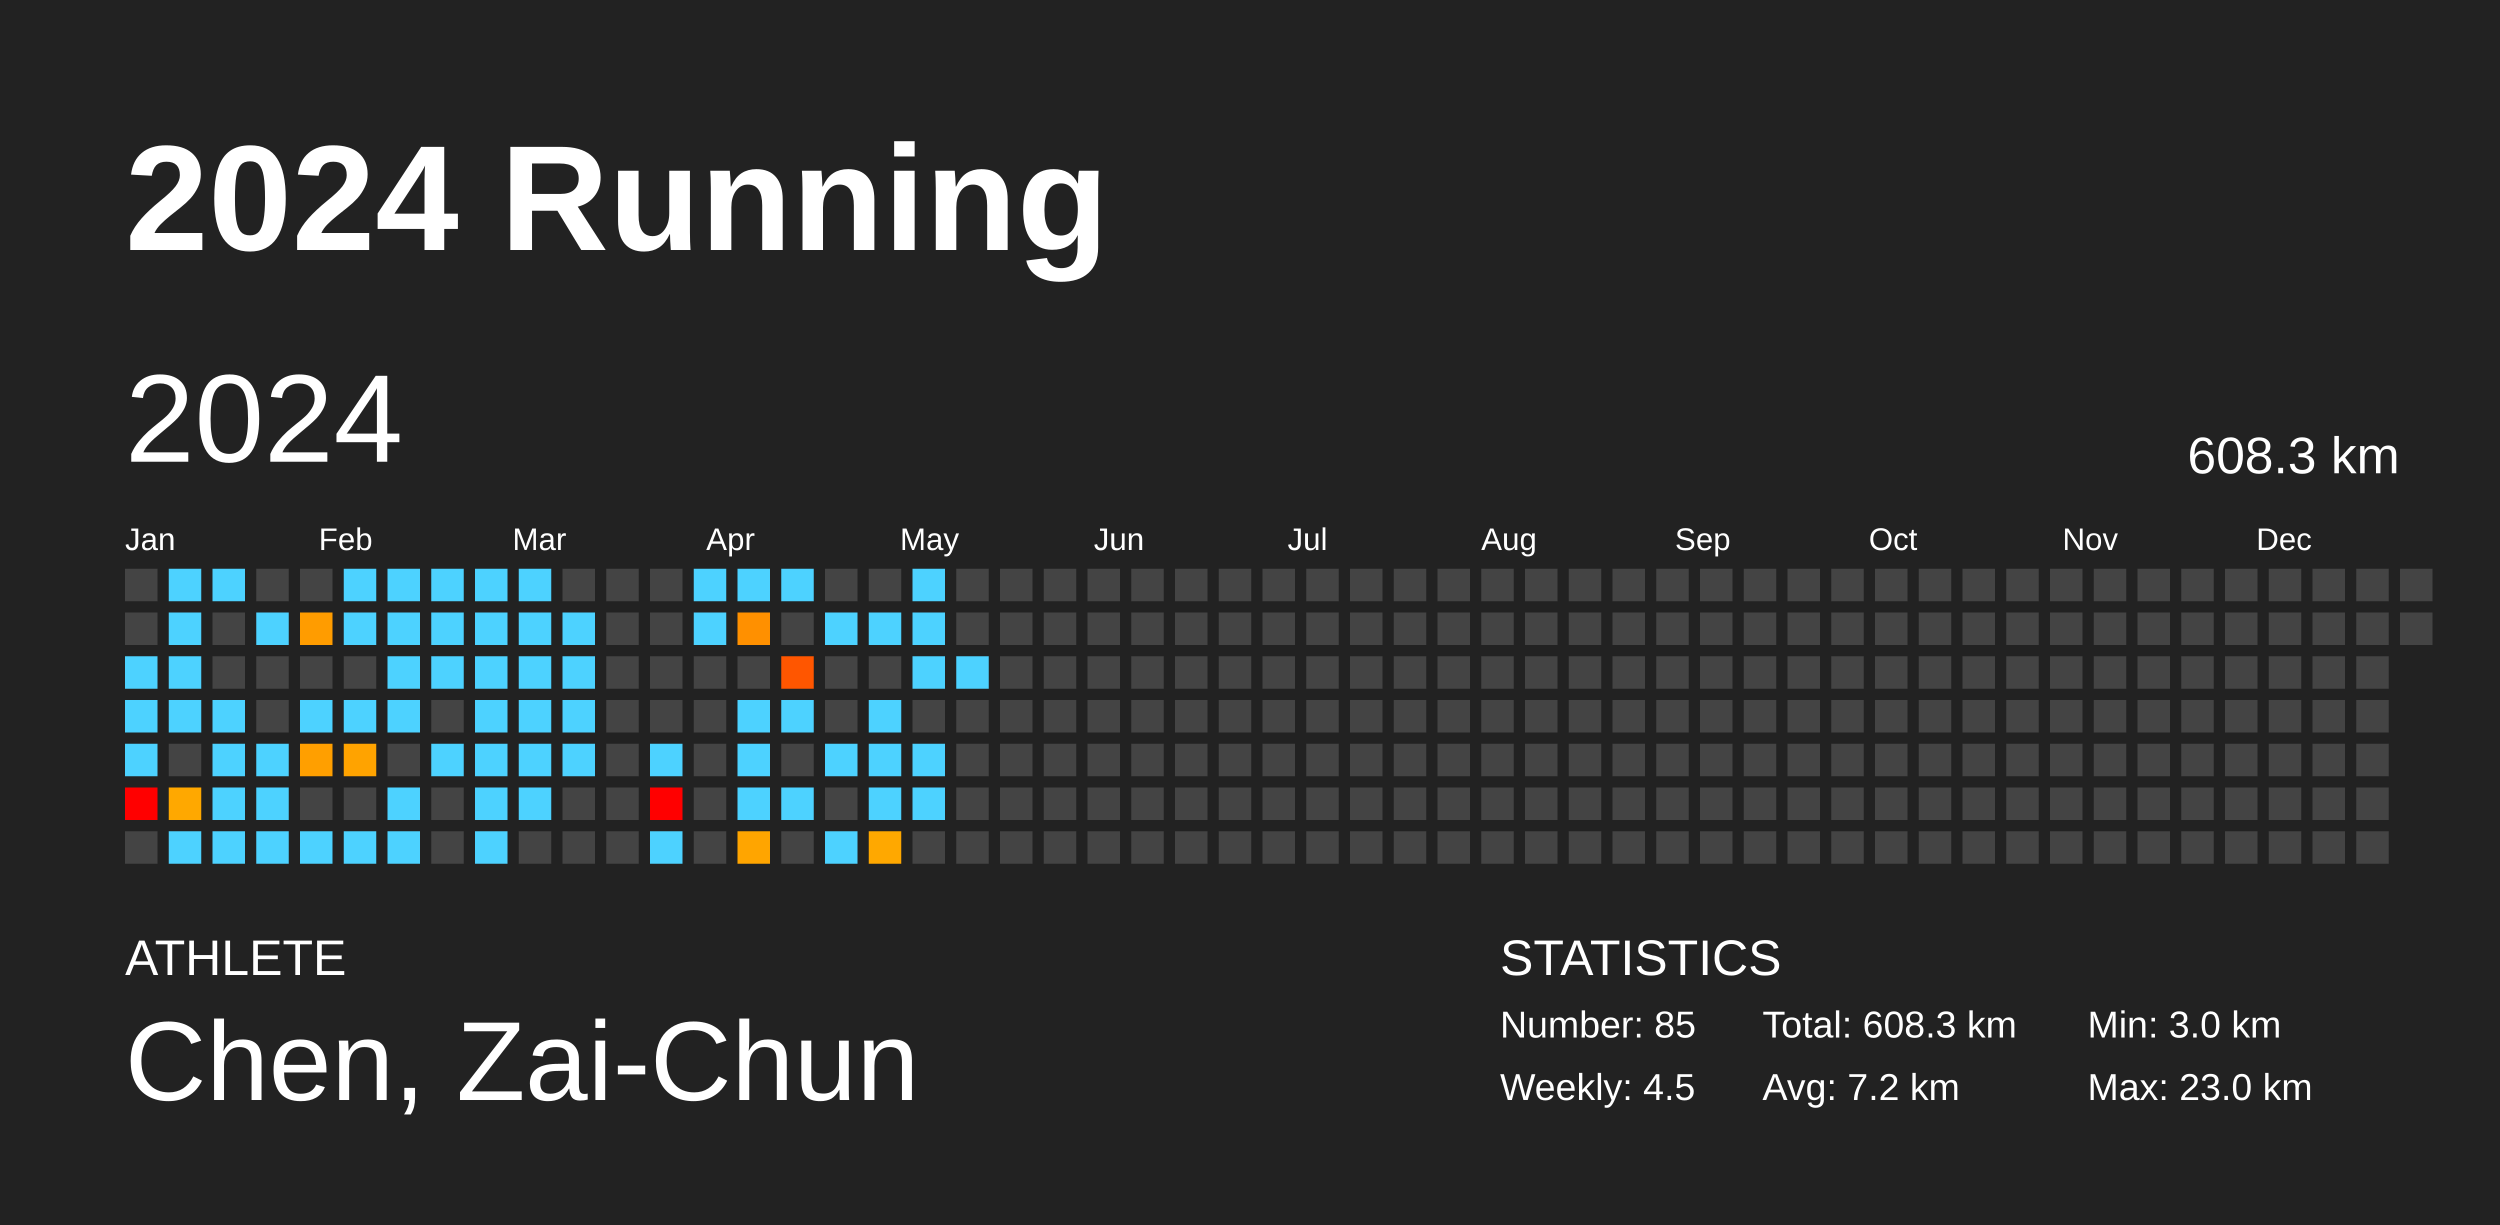
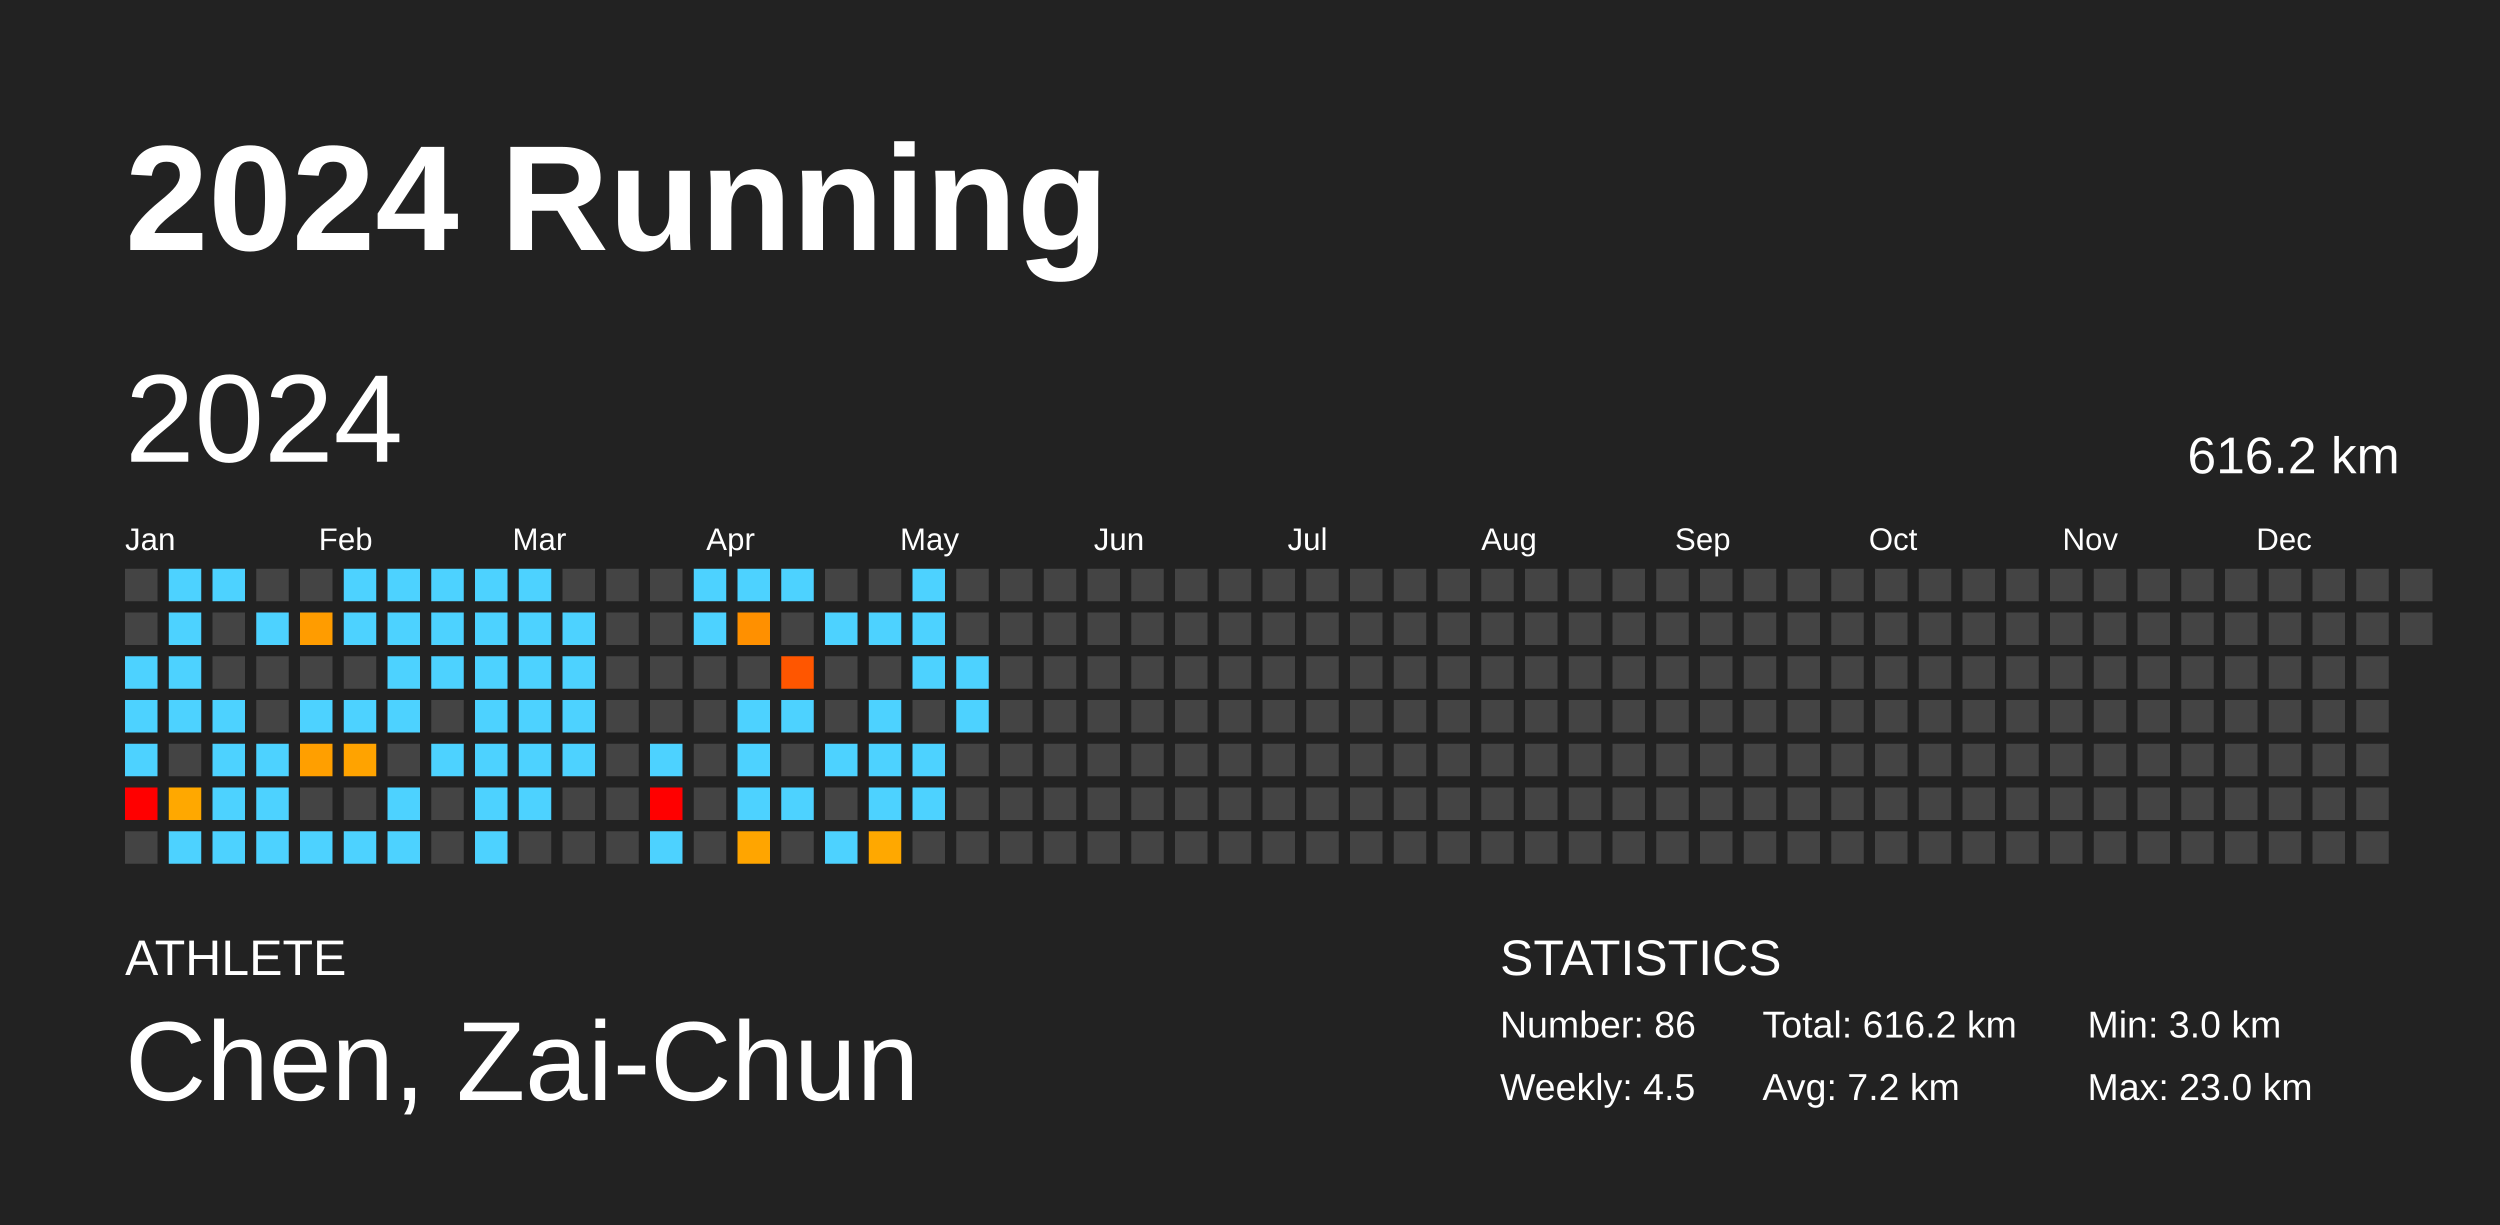
<svg xmlns="http://www.w3.org/2000/svg" baseProfile="full" height="98mm" version="1.1" viewBox="0,0,200,98" width="200mm">
  <defs />
  <rect fill="#222222" height="98" width="200" x="0" y="0" />
  <text fill="#FFFFFF" style="font-size:12px; font-family:Arial; font-weight:bold;" x="10" y="20">2024 Running</text>
  <text fill="#FFFFFF" style="font-size:4px; font-family:Arial" x="10" y="78">ATHLETE</text>
  <text fill="#FFFFFF" style="font-size:9px; font-family:Arial" x="10" y="88">Chen, Zai-Chun</text>
  <text fill="#FFFFFF" style="font-size:4px; font-family:Arial" x="120" y="78">STATISTICS</text>
-   <text fill="#FFFFFF" style="font-size:3px; font-family:Arial" x="120" y="83">Number: 85</text>
+   <text fill="#FFFFFF" style="font-size:3px; font-family:Arial" x="120" y="83">Number: 86</text>
  <text fill="#FFFFFF" style="font-size:3px; font-family:Arial" x="120" y="88">Weekly: 4.5</text>
-   <text fill="#FFFFFF" style="font-size:3px; font-family:Arial" x="141" y="83">Total: 608.3 km</text>
+   <text fill="#FFFFFF" style="font-size:3px; font-family:Arial" x="141" y="83">Total: 616.2 km</text>
  <text fill="#FFFFFF" style="font-size:3px; font-family:Arial" x="141" y="88">Avg: 7.2 km</text>
  <text fill="#FFFFFF" style="font-size:3px; font-family:Arial" x="167" y="83">Min: 3.0 km</text>
  <text fill="#FFFFFF" style="font-size:3px; font-family:Arial" x="167" y="88">Max: 23.0 km</text>
  <text dominant-baseline="hanging" fill="#FFFFFF" style="font-size:10.0px; font-family:Arial;" x="10" y="30">2024</text>
-   <text dominant-baseline="hanging" fill="#FFFFFF" style="font-size:4.125px; font-family:Arial;" x="175" y="35">608.3 km</text>
+   <text dominant-baseline="hanging" fill="#FFFFFF" style="font-size:4.125px; font-family:Arial;" x="175" y="35">616.2 km</text>
  <text fill="#FFFFFF" style="font-size:2.5px; font-family:Arial" x="10.0" y="44">Jan</text>
  <text fill="#FFFFFF" style="font-size:2.5px; font-family:Arial" x="25.5" y="44">Feb</text>
  <text fill="#FFFFFF" style="font-size:2.5px; font-family:Arial" x="41.0" y="44">Mar</text>
  <text fill="#FFFFFF" style="font-size:2.5px; font-family:Arial" x="56.5" y="44">Apr</text>
  <text fill="#FFFFFF" style="font-size:2.5px; font-family:Arial" x="72.0" y="44">May</text>
  <text fill="#FFFFFF" style="font-size:2.5px; font-family:Arial" x="87.5" y="44">Jun</text>
  <text fill="#FFFFFF" style="font-size:2.5px; font-family:Arial" x="103.0" y="44">Jul</text>
  <text fill="#FFFFFF" style="font-size:2.5px; font-family:Arial" x="118.5" y="44">Aug</text>
  <text fill="#FFFFFF" style="font-size:2.5px; font-family:Arial" x="134.0" y="44">Sep</text>
  <text fill="#FFFFFF" style="font-size:2.5px; font-family:Arial" x="149.5" y="44">Oct</text>
  <text fill="#FFFFFF" style="font-size:2.5px; font-family:Arial" x="165.0" y="44">Nov</text>
  <text fill="#FFFFFF" style="font-size:2.5px; font-family:Arial" x="180.5" y="44">Dec</text>
  <rect fill="#444444" height="2.6" width="2.6" x="10.0" y="45.5" />
  <rect fill="#444444" height="2.6" width="2.6" x="10.0" y="49.0" />
  <rect fill="#4dd2ff" height="2.6" width="2.6" x="10.0" y="52.5" />
  <rect fill="#4dd2ff" height="2.6" width="2.6" x="10.0" y="56.0" />
  <rect fill="#4dd2ff" height="2.6" width="2.6" x="10.0" y="59.5" />
  <rect fill="red" height="2.6" width="2.6" x="10.0" y="63.0" />
  <rect fill="#444444" height="2.6" width="2.6" x="10.0" y="66.5" />
  <rect fill="#4dd2ff" height="2.6" width="2.6" x="13.5" y="45.5" />
  <rect fill="#4dd2ff" height="2.6" width="2.6" x="13.5" y="49.0" />
  <rect fill="#4dd2ff" height="2.6" width="2.6" x="13.5" y="52.5" />
  <rect fill="#4dd2ff" height="2.6" width="2.6" x="13.5" y="56.0" />
  <rect fill="#444444" height="2.6" width="2.6" x="13.5" y="59.5" />
  <rect fill="#ffa800" height="2.6" width="2.6" x="13.5" y="63.0" />
  <rect fill="#4dd2ff" height="2.6" width="2.6" x="13.5" y="66.5" />
  <rect fill="#4dd2ff" height="2.6" width="2.6" x="17.0" y="45.5" />
  <rect fill="#444444" height="2.6" width="2.6" x="17.0" y="49.0" />
  <rect fill="#444444" height="2.6" width="2.6" x="17.0" y="52.5" />
  <rect fill="#4dd2ff" height="2.6" width="2.6" x="17.0" y="56.0" />
  <rect fill="#4dd2ff" height="2.6" width="2.6" x="17.0" y="59.5" />
  <rect fill="#4dd2ff" height="2.6" width="2.6" x="17.0" y="63.0" />
  <rect fill="#4dd2ff" height="2.6" width="2.6" x="17.0" y="66.5" />
  <rect fill="#444444" height="2.6" width="2.6" x="20.5" y="45.5" />
  <rect fill="#4dd2ff" height="2.6" width="2.6" x="20.5" y="49.0" />
  <rect fill="#444444" height="2.6" width="2.6" x="20.5" y="52.5" />
  <rect fill="#444444" height="2.6" width="2.6" x="20.5" y="56.0" />
  <rect fill="#4dd2ff" height="2.6" width="2.6" x="20.5" y="59.5" />
  <rect fill="#4dd2ff" height="2.6" width="2.6" x="20.5" y="63.0" />
  <rect fill="#4dd2ff" height="2.6" width="2.6" x="20.5" y="66.5" />
  <rect fill="#444444" height="2.6" width="2.6" x="24.0" y="45.5" />
  <rect fill="#ff9c00" height="2.6" width="2.6" x="24.0" y="49.0" />
  <rect fill="#444444" height="2.6" width="2.6" x="24.0" y="52.5" />
  <rect fill="#4dd2ff" height="2.6" width="2.6" x="24.0" y="56.0" />
  <rect fill="#ff9f00" height="2.6" width="2.6" x="24.0" y="59.5" />
  <rect fill="#444444" height="2.6" width="2.6" x="24.0" y="63.0" />
  <rect fill="#4dd2ff" height="2.6" width="2.6" x="24.0" y="66.5" />
  <rect fill="#4dd2ff" height="2.6" width="2.6" x="27.5" y="45.5" />
  <rect fill="#4dd2ff" height="2.6" width="2.6" x="27.5" y="49.0" />
  <rect fill="#444444" height="2.6" width="2.6" x="27.5" y="52.5" />
  <rect fill="#4dd2ff" height="2.6" width="2.6" x="27.5" y="56.0" />
  <rect fill="#ffa300" height="2.6" width="2.6" x="27.5" y="59.5" />
  <rect fill="#444444" height="2.6" width="2.6" x="27.5" y="63.0" />
  <rect fill="#4dd2ff" height="2.6" width="2.6" x="27.5" y="66.5" />
  <rect fill="#4dd2ff" height="2.6" width="2.6" x="31.0" y="45.5" />
  <rect fill="#4dd2ff" height="2.6" width="2.6" x="31.0" y="49.0" />
  <rect fill="#4dd2ff" height="2.6" width="2.6" x="31.0" y="52.5" />
  <rect fill="#4dd2ff" height="2.6" width="2.6" x="31.0" y="56.0" />
  <rect fill="#444444" height="2.6" width="2.6" x="31.0" y="59.5" />
  <rect fill="#4dd2ff" height="2.6" width="2.6" x="31.0" y="63.0" />
  <rect fill="#4dd2ff" height="2.6" width="2.6" x="31.0" y="66.5" />
  <rect fill="#4dd2ff" height="2.6" width="2.6" x="34.5" y="45.5" />
  <rect fill="#4dd2ff" height="2.6" width="2.6" x="34.5" y="49.0" />
  <rect fill="#4dd2ff" height="2.6" width="2.6" x="34.5" y="52.5" />
  <rect fill="#444444" height="2.6" width="2.6" x="34.5" y="56.0" />
  <rect fill="#4dd2ff" height="2.6" width="2.6" x="34.5" y="59.5" />
  <rect fill="#444444" height="2.6" width="2.6" x="34.5" y="63.0" />
  <rect fill="#444444" height="2.6" width="2.6" x="34.5" y="66.5" />
  <rect fill="#4dd2ff" height="2.6" width="2.6" x="38.0" y="45.5" />
  <rect fill="#4dd2ff" height="2.6" width="2.6" x="38.0" y="49.0" />
  <rect fill="#4dd2ff" height="2.6" width="2.6" x="38.0" y="52.5" />
  <rect fill="#4dd2ff" height="2.6" width="2.6" x="38.0" y="56.0" />
  <rect fill="#4dd2ff" height="2.6" width="2.6" x="38.0" y="59.5" />
  <rect fill="#4dd2ff" height="2.6" width="2.6" x="38.0" y="63.0" />
  <rect fill="#4dd2ff" height="2.6" width="2.6" x="38.0" y="66.5" />
  <rect fill="#4dd2ff" height="2.6" width="2.6" x="41.5" y="45.5" />
  <rect fill="#4dd2ff" height="2.6" width="2.6" x="41.5" y="49.0" />
  <rect fill="#4dd2ff" height="2.6" width="2.6" x="41.5" y="52.5" />
  <rect fill="#4dd2ff" height="2.6" width="2.6" x="41.5" y="56.0" />
  <rect fill="#4dd2ff" height="2.6" width="2.6" x="41.5" y="59.5" />
  <rect fill="#4dd2ff" height="2.6" width="2.6" x="41.5" y="63.0" />
  <rect fill="#444444" height="2.6" width="2.6" x="41.5" y="66.5" />
  <rect fill="#444444" height="2.6" width="2.6" x="45.0" y="45.5" />
  <rect fill="#4dd2ff" height="2.6" width="2.6" x="45.0" y="49.0" />
  <rect fill="#4dd2ff" height="2.6" width="2.6" x="45.0" y="52.5" />
  <rect fill="#4dd2ff" height="2.6" width="2.6" x="45.0" y="56.0" />
  <rect fill="#4dd2ff" height="2.6" width="2.6" x="45.0" y="59.5" />
  <rect fill="#444444" height="2.6" width="2.6" x="45.0" y="63.0" />
  <rect fill="#444444" height="2.6" width="2.6" x="45.0" y="66.5" />
  <rect fill="#444444" height="2.6" width="2.6" x="48.5" y="45.5" />
  <rect fill="#444444" height="2.6" width="2.6" x="48.5" y="49.0" />
  <rect fill="#444444" height="2.6" width="2.6" x="48.5" y="52.5" />
  <rect fill="#444444" height="2.6" width="2.6" x="48.5" y="56.0" />
  <rect fill="#444444" height="2.6" width="2.6" x="48.5" y="59.5" />
  <rect fill="#444444" height="2.6" width="2.6" x="48.5" y="63.0" />
  <rect fill="#444444" height="2.6" width="2.6" x="48.5" y="66.5" />
  <rect fill="#444444" height="2.6" width="2.6" x="52.0" y="45.5" />
  <rect fill="#444444" height="2.6" width="2.6" x="52.0" y="49.0" />
  <rect fill="#444444" height="2.6" width="2.6" x="52.0" y="52.5" />
  <rect fill="#444444" height="2.6" width="2.6" x="52.0" y="56.0" />
  <rect fill="#4dd2ff" height="2.6" width="2.6" x="52.0" y="59.5" />
  <rect fill="red" height="2.6" width="2.6" x="52.0" y="63.0" />
  <rect fill="#4dd2ff" height="2.6" width="2.6" x="52.0" y="66.5" />
  <rect fill="#4dd2ff" height="2.6" width="2.6" x="55.5" y="45.5" />
  <rect fill="#4dd2ff" height="2.6" width="2.6" x="55.5" y="49.0" />
  <rect fill="#444444" height="2.6" width="2.6" x="55.5" y="52.5" />
  <rect fill="#444444" height="2.6" width="2.6" x="55.5" y="56.0" />
  <rect fill="#444444" height="2.6" width="2.6" x="55.5" y="59.5" />
  <rect fill="#444444" height="2.6" width="2.6" x="55.5" y="63.0" />
  <rect fill="#444444" height="2.6" width="2.6" x="55.5" y="66.5" />
  <rect fill="#4dd2ff" height="2.6" width="2.6" x="59.0" y="45.5" />
  <rect fill="#ff9000" height="2.6" width="2.6" x="59.0" y="49.0" />
  <rect fill="#444444" height="2.6" width="2.6" x="59.0" y="52.5" />
  <rect fill="#4dd2ff" height="2.6" width="2.6" x="59.0" y="56.0" />
  <rect fill="#4dd2ff" height="2.6" width="2.6" x="59.0" y="59.5" />
  <rect fill="#4dd2ff" height="2.6" width="2.6" x="59.0" y="63.0" />
  <rect fill="#ffa500" height="2.6" width="2.6" x="59.0" y="66.5" />
  <rect fill="#4dd2ff" height="2.6" width="2.6" x="62.5" y="45.5" />
  <rect fill="#444444" height="2.6" width="2.6" x="62.5" y="49.0" />
  <rect fill="#ff5600" height="2.6" width="2.6" x="62.5" y="52.5" />
  <rect fill="#4dd2ff" height="2.6" width="2.6" x="62.5" y="56.0" />
  <rect fill="#444444" height="2.6" width="2.6" x="62.5" y="59.5" />
  <rect fill="#4dd2ff" height="2.6" width="2.6" x="62.5" y="63.0" />
  <rect fill="#444444" height="2.6" width="2.6" x="62.5" y="66.5" />
  <rect fill="#444444" height="2.6" width="2.6" x="66.0" y="45.5" />
  <rect fill="#4dd2ff" height="2.6" width="2.6" x="66.0" y="49.0" />
  <rect fill="#444444" height="2.6" width="2.6" x="66.0" y="52.5" />
  <rect fill="#444444" height="2.6" width="2.6" x="66.0" y="56.0" />
  <rect fill="#4dd2ff" height="2.6" width="2.6" x="66.0" y="59.5" />
  <rect fill="#444444" height="2.6" width="2.6" x="66.0" y="63.0" />
  <rect fill="#4dd2ff" height="2.6" width="2.6" x="66.0" y="66.5" />
  <rect fill="#444444" height="2.6" width="2.6" x="69.5" y="45.5" />
  <rect fill="#4dd2ff" height="2.6" width="2.6" x="69.5" y="49.0" />
  <rect fill="#444444" height="2.6" width="2.6" x="69.5" y="52.5" />
  <rect fill="#4dd2ff" height="2.6" width="2.6" x="69.5" y="56.0" />
  <rect fill="#4dd2ff" height="2.6" width="2.6" x="69.5" y="59.5" />
  <rect fill="#4dd2ff" height="2.6" width="2.6" x="69.5" y="63.0" />
  <rect fill="#ffa800" height="2.6" width="2.6" x="69.5" y="66.5" />
  <rect fill="#4dd2ff" height="2.6" width="2.6" x="73.0" y="45.5" />
  <rect fill="#4dd2ff" height="2.6" width="2.6" x="73.0" y="49.0" />
  <rect fill="#4dd2ff" height="2.6" width="2.6" x="73.0" y="52.5" />
  <rect fill="#444444" height="2.6" width="2.6" x="73.0" y="56.0" />
  <rect fill="#4dd2ff" height="2.6" width="2.6" x="73.0" y="59.5" />
  <rect fill="#4dd2ff" height="2.6" width="2.6" x="73.0" y="63.0" />
  <rect fill="#444444" height="2.6" width="2.6" x="73.0" y="66.5" />
  <rect fill="#444444" height="2.6" width="2.6" x="76.5" y="45.5" />
  <rect fill="#444444" height="2.6" width="2.6" x="76.5" y="49.0" />
  <rect fill="#4dd2ff" height="2.6" width="2.6" x="76.5" y="52.5" />
-   <rect fill="#444444" height="2.6" width="2.6" x="76.5" y="56.0" />
+   <rect fill="#4dd2ff" height="2.6" width="2.6" x="76.5" y="56.0" />
  <rect fill="#444444" height="2.6" width="2.6" x="76.5" y="59.5" />
  <rect fill="#444444" height="2.6" width="2.6" x="76.5" y="63.0" />
  <rect fill="#444444" height="2.6" width="2.6" x="76.5" y="66.5" />
  <rect fill="#444444" height="2.6" width="2.6" x="80.0" y="45.5" />
  <rect fill="#444444" height="2.6" width="2.6" x="80.0" y="49.0" />
  <rect fill="#444444" height="2.6" width="2.6" x="80.0" y="52.5" />
  <rect fill="#444444" height="2.6" width="2.6" x="80.0" y="56.0" />
  <rect fill="#444444" height="2.6" width="2.6" x="80.0" y="59.5" />
  <rect fill="#444444" height="2.6" width="2.6" x="80.0" y="63.0" />
  <rect fill="#444444" height="2.6" width="2.6" x="80.0" y="66.5" />
  <rect fill="#444444" height="2.6" width="2.6" x="83.5" y="45.5" />
  <rect fill="#444444" height="2.6" width="2.6" x="83.5" y="49.0" />
  <rect fill="#444444" height="2.6" width="2.6" x="83.5" y="52.5" />
  <rect fill="#444444" height="2.6" width="2.6" x="83.5" y="56.0" />
  <rect fill="#444444" height="2.6" width="2.6" x="83.5" y="59.5" />
  <rect fill="#444444" height="2.6" width="2.6" x="83.5" y="63.0" />
  <rect fill="#444444" height="2.6" width="2.6" x="83.5" y="66.5" />
  <rect fill="#444444" height="2.6" width="2.6" x="87.0" y="45.5" />
  <rect fill="#444444" height="2.6" width="2.6" x="87.0" y="49.0" />
  <rect fill="#444444" height="2.6" width="2.6" x="87.0" y="52.5" />
  <rect fill="#444444" height="2.6" width="2.6" x="87.0" y="56.0" />
  <rect fill="#444444" height="2.6" width="2.6" x="87.0" y="59.5" />
  <rect fill="#444444" height="2.6" width="2.6" x="87.0" y="63.0" />
  <rect fill="#444444" height="2.6" width="2.6" x="87.0" y="66.5" />
  <rect fill="#444444" height="2.6" width="2.6" x="90.5" y="45.5" />
  <rect fill="#444444" height="2.6" width="2.6" x="90.5" y="49.0" />
  <rect fill="#444444" height="2.6" width="2.6" x="90.5" y="52.5" />
  <rect fill="#444444" height="2.6" width="2.6" x="90.5" y="56.0" />
  <rect fill="#444444" height="2.6" width="2.6" x="90.5" y="59.5" />
  <rect fill="#444444" height="2.6" width="2.6" x="90.5" y="63.0" />
  <rect fill="#444444" height="2.6" width="2.6" x="90.5" y="66.5" />
  <rect fill="#444444" height="2.6" width="2.6" x="94.0" y="45.5" />
  <rect fill="#444444" height="2.6" width="2.6" x="94.0" y="49.0" />
  <rect fill="#444444" height="2.6" width="2.6" x="94.0" y="52.5" />
  <rect fill="#444444" height="2.6" width="2.6" x="94.0" y="56.0" />
  <rect fill="#444444" height="2.6" width="2.6" x="94.0" y="59.5" />
  <rect fill="#444444" height="2.6" width="2.6" x="94.0" y="63.0" />
  <rect fill="#444444" height="2.6" width="2.6" x="94.0" y="66.5" />
  <rect fill="#444444" height="2.6" width="2.6" x="97.5" y="45.5" />
  <rect fill="#444444" height="2.6" width="2.6" x="97.5" y="49.0" />
  <rect fill="#444444" height="2.6" width="2.6" x="97.5" y="52.5" />
  <rect fill="#444444" height="2.6" width="2.6" x="97.5" y="56.0" />
  <rect fill="#444444" height="2.6" width="2.6" x="97.5" y="59.5" />
  <rect fill="#444444" height="2.6" width="2.6" x="97.5" y="63.0" />
  <rect fill="#444444" height="2.6" width="2.6" x="97.5" y="66.5" />
  <rect fill="#444444" height="2.6" width="2.6" x="101.0" y="45.5" />
  <rect fill="#444444" height="2.6" width="2.6" x="101.0" y="49.0" />
  <rect fill="#444444" height="2.6" width="2.6" x="101.0" y="52.5" />
  <rect fill="#444444" height="2.6" width="2.6" x="101.0" y="56.0" />
  <rect fill="#444444" height="2.6" width="2.6" x="101.0" y="59.5" />
  <rect fill="#444444" height="2.6" width="2.6" x="101.0" y="63.0" />
  <rect fill="#444444" height="2.6" width="2.6" x="101.0" y="66.5" />
  <rect fill="#444444" height="2.6" width="2.6" x="104.5" y="45.5" />
  <rect fill="#444444" height="2.6" width="2.6" x="104.5" y="49.0" />
  <rect fill="#444444" height="2.6" width="2.6" x="104.5" y="52.5" />
  <rect fill="#444444" height="2.6" width="2.6" x="104.5" y="56.0" />
  <rect fill="#444444" height="2.6" width="2.6" x="104.5" y="59.5" />
  <rect fill="#444444" height="2.6" width="2.6" x="104.5" y="63.0" />
  <rect fill="#444444" height="2.6" width="2.6" x="104.5" y="66.5" />
  <rect fill="#444444" height="2.6" width="2.6" x="108.0" y="45.5" />
  <rect fill="#444444" height="2.6" width="2.6" x="108.0" y="49.0" />
  <rect fill="#444444" height="2.6" width="2.6" x="108.0" y="52.5" />
  <rect fill="#444444" height="2.6" width="2.6" x="108.0" y="56.0" />
  <rect fill="#444444" height="2.6" width="2.6" x="108.0" y="59.5" />
  <rect fill="#444444" height="2.6" width="2.6" x="108.0" y="63.0" />
  <rect fill="#444444" height="2.6" width="2.6" x="108.0" y="66.5" />
  <rect fill="#444444" height="2.6" width="2.6" x="111.5" y="45.5" />
  <rect fill="#444444" height="2.6" width="2.6" x="111.5" y="49.0" />
  <rect fill="#444444" height="2.6" width="2.6" x="111.5" y="52.5" />
  <rect fill="#444444" height="2.6" width="2.6" x="111.5" y="56.0" />
  <rect fill="#444444" height="2.6" width="2.6" x="111.5" y="59.5" />
  <rect fill="#444444" height="2.6" width="2.6" x="111.5" y="63.0" />
  <rect fill="#444444" height="2.6" width="2.6" x="111.5" y="66.5" />
  <rect fill="#444444" height="2.6" width="2.6" x="115.0" y="45.5" />
  <rect fill="#444444" height="2.6" width="2.6" x="115.0" y="49.0" />
  <rect fill="#444444" height="2.6" width="2.6" x="115.0" y="52.5" />
  <rect fill="#444444" height="2.6" width="2.6" x="115.0" y="56.0" />
  <rect fill="#444444" height="2.6" width="2.6" x="115.0" y="59.5" />
  <rect fill="#444444" height="2.6" width="2.6" x="115.0" y="63.0" />
  <rect fill="#444444" height="2.6" width="2.6" x="115.0" y="66.5" />
  <rect fill="#444444" height="2.6" width="2.6" x="118.5" y="45.5" />
  <rect fill="#444444" height="2.6" width="2.6" x="118.5" y="49.0" />
  <rect fill="#444444" height="2.6" width="2.6" x="118.5" y="52.5" />
  <rect fill="#444444" height="2.6" width="2.6" x="118.5" y="56.0" />
  <rect fill="#444444" height="2.6" width="2.6" x="118.5" y="59.5" />
  <rect fill="#444444" height="2.6" width="2.6" x="118.5" y="63.0" />
  <rect fill="#444444" height="2.6" width="2.6" x="118.5" y="66.5" />
  <rect fill="#444444" height="2.6" width="2.6" x="122.0" y="45.5" />
  <rect fill="#444444" height="2.6" width="2.6" x="122.0" y="49.0" />
  <rect fill="#444444" height="2.6" width="2.6" x="122.0" y="52.5" />
  <rect fill="#444444" height="2.6" width="2.6" x="122.0" y="56.0" />
  <rect fill="#444444" height="2.6" width="2.6" x="122.0" y="59.5" />
  <rect fill="#444444" height="2.6" width="2.6" x="122.0" y="63.0" />
  <rect fill="#444444" height="2.6" width="2.6" x="122.0" y="66.5" />
  <rect fill="#444444" height="2.6" width="2.6" x="125.5" y="45.5" />
  <rect fill="#444444" height="2.6" width="2.6" x="125.5" y="49.0" />
  <rect fill="#444444" height="2.6" width="2.6" x="125.5" y="52.5" />
  <rect fill="#444444" height="2.6" width="2.6" x="125.5" y="56.0" />
  <rect fill="#444444" height="2.6" width="2.6" x="125.5" y="59.5" />
  <rect fill="#444444" height="2.6" width="2.6" x="125.5" y="63.0" />
  <rect fill="#444444" height="2.6" width="2.6" x="125.5" y="66.5" />
  <rect fill="#444444" height="2.6" width="2.6" x="129.0" y="45.5" />
  <rect fill="#444444" height="2.6" width="2.6" x="129.0" y="49.0" />
  <rect fill="#444444" height="2.6" width="2.6" x="129.0" y="52.5" />
  <rect fill="#444444" height="2.6" width="2.6" x="129.0" y="56.0" />
  <rect fill="#444444" height="2.6" width="2.6" x="129.0" y="59.5" />
  <rect fill="#444444" height="2.6" width="2.6" x="129.0" y="63.0" />
  <rect fill="#444444" height="2.6" width="2.6" x="129.0" y="66.5" />
  <rect fill="#444444" height="2.6" width="2.6" x="132.5" y="45.5" />
  <rect fill="#444444" height="2.6" width="2.6" x="132.5" y="49.0" />
  <rect fill="#444444" height="2.6" width="2.6" x="132.5" y="52.5" />
  <rect fill="#444444" height="2.6" width="2.6" x="132.5" y="56.0" />
  <rect fill="#444444" height="2.6" width="2.6" x="132.5" y="59.5" />
  <rect fill="#444444" height="2.6" width="2.6" x="132.5" y="63.0" />
  <rect fill="#444444" height="2.6" width="2.6" x="132.5" y="66.5" />
  <rect fill="#444444" height="2.6" width="2.6" x="136.0" y="45.5" />
  <rect fill="#444444" height="2.6" width="2.6" x="136.0" y="49.0" />
  <rect fill="#444444" height="2.6" width="2.6" x="136.0" y="52.5" />
  <rect fill="#444444" height="2.6" width="2.6" x="136.0" y="56.0" />
  <rect fill="#444444" height="2.6" width="2.6" x="136.0" y="59.5" />
  <rect fill="#444444" height="2.6" width="2.6" x="136.0" y="63.0" />
  <rect fill="#444444" height="2.6" width="2.6" x="136.0" y="66.5" />
  <rect fill="#444444" height="2.6" width="2.6" x="139.5" y="45.5" />
  <rect fill="#444444" height="2.6" width="2.6" x="139.5" y="49.0" />
  <rect fill="#444444" height="2.6" width="2.6" x="139.5" y="52.5" />
  <rect fill="#444444" height="2.6" width="2.6" x="139.5" y="56.0" />
  <rect fill="#444444" height="2.6" width="2.6" x="139.5" y="59.5" />
  <rect fill="#444444" height="2.6" width="2.6" x="139.5" y="63.0" />
  <rect fill="#444444" height="2.6" width="2.6" x="139.5" y="66.5" />
  <rect fill="#444444" height="2.6" width="2.6" x="143.0" y="45.5" />
  <rect fill="#444444" height="2.6" width="2.6" x="143.0" y="49.0" />
  <rect fill="#444444" height="2.6" width="2.6" x="143.0" y="52.5" />
  <rect fill="#444444" height="2.6" width="2.6" x="143.0" y="56.0" />
  <rect fill="#444444" height="2.6" width="2.6" x="143.0" y="59.5" />
  <rect fill="#444444" height="2.6" width="2.6" x="143.0" y="63.0" />
  <rect fill="#444444" height="2.6" width="2.6" x="143.0" y="66.5" />
  <rect fill="#444444" height="2.6" width="2.6" x="146.5" y="45.5" />
  <rect fill="#444444" height="2.6" width="2.6" x="146.5" y="49.0" />
  <rect fill="#444444" height="2.6" width="2.6" x="146.5" y="52.5" />
  <rect fill="#444444" height="2.6" width="2.6" x="146.5" y="56.0" />
  <rect fill="#444444" height="2.6" width="2.6" x="146.5" y="59.5" />
  <rect fill="#444444" height="2.6" width="2.6" x="146.5" y="63.0" />
  <rect fill="#444444" height="2.6" width="2.6" x="146.5" y="66.5" />
  <rect fill="#444444" height="2.6" width="2.6" x="150.0" y="45.5" />
  <rect fill="#444444" height="2.6" width="2.6" x="150.0" y="49.0" />
  <rect fill="#444444" height="2.6" width="2.6" x="150.0" y="52.5" />
  <rect fill="#444444" height="2.6" width="2.6" x="150.0" y="56.0" />
  <rect fill="#444444" height="2.6" width="2.6" x="150.0" y="59.5" />
  <rect fill="#444444" height="2.6" width="2.6" x="150.0" y="63.0" />
  <rect fill="#444444" height="2.6" width="2.6" x="150.0" y="66.5" />
  <rect fill="#444444" height="2.6" width="2.6" x="153.5" y="45.5" />
  <rect fill="#444444" height="2.6" width="2.6" x="153.5" y="49.0" />
  <rect fill="#444444" height="2.6" width="2.6" x="153.5" y="52.5" />
  <rect fill="#444444" height="2.6" width="2.6" x="153.5" y="56.0" />
  <rect fill="#444444" height="2.6" width="2.6" x="153.5" y="59.5" />
  <rect fill="#444444" height="2.6" width="2.6" x="153.5" y="63.0" />
  <rect fill="#444444" height="2.6" width="2.6" x="153.5" y="66.5" />
  <rect fill="#444444" height="2.6" width="2.6" x="157.0" y="45.5" />
  <rect fill="#444444" height="2.6" width="2.6" x="157.0" y="49.0" />
  <rect fill="#444444" height="2.6" width="2.6" x="157.0" y="52.5" />
  <rect fill="#444444" height="2.6" width="2.6" x="157.0" y="56.0" />
  <rect fill="#444444" height="2.6" width="2.6" x="157.0" y="59.5" />
  <rect fill="#444444" height="2.6" width="2.6" x="157.0" y="63.0" />
  <rect fill="#444444" height="2.6" width="2.6" x="157.0" y="66.5" />
  <rect fill="#444444" height="2.6" width="2.6" x="160.5" y="45.5" />
  <rect fill="#444444" height="2.6" width="2.6" x="160.5" y="49.0" />
  <rect fill="#444444" height="2.6" width="2.6" x="160.5" y="52.5" />
  <rect fill="#444444" height="2.6" width="2.6" x="160.5" y="56.0" />
  <rect fill="#444444" height="2.6" width="2.6" x="160.5" y="59.5" />
  <rect fill="#444444" height="2.6" width="2.6" x="160.5" y="63.0" />
  <rect fill="#444444" height="2.6" width="2.6" x="160.5" y="66.5" />
  <rect fill="#444444" height="2.6" width="2.6" x="164.0" y="45.5" />
  <rect fill="#444444" height="2.6" width="2.6" x="164.0" y="49.0" />
  <rect fill="#444444" height="2.6" width="2.6" x="164.0" y="52.5" />
  <rect fill="#444444" height="2.6" width="2.6" x="164.0" y="56.0" />
  <rect fill="#444444" height="2.6" width="2.6" x="164.0" y="59.5" />
  <rect fill="#444444" height="2.6" width="2.6" x="164.0" y="63.0" />
  <rect fill="#444444" height="2.6" width="2.6" x="164.0" y="66.5" />
  <rect fill="#444444" height="2.6" width="2.6" x="167.5" y="45.5" />
  <rect fill="#444444" height="2.6" width="2.6" x="167.5" y="49.0" />
  <rect fill="#444444" height="2.6" width="2.6" x="167.5" y="52.5" />
  <rect fill="#444444" height="2.6" width="2.6" x="167.5" y="56.0" />
  <rect fill="#444444" height="2.6" width="2.6" x="167.5" y="59.5" />
  <rect fill="#444444" height="2.6" width="2.6" x="167.5" y="63.0" />
  <rect fill="#444444" height="2.6" width="2.6" x="167.5" y="66.5" />
  <rect fill="#444444" height="2.6" width="2.6" x="171.0" y="45.5" />
  <rect fill="#444444" height="2.6" width="2.6" x="171.0" y="49.0" />
  <rect fill="#444444" height="2.6" width="2.6" x="171.0" y="52.5" />
  <rect fill="#444444" height="2.6" width="2.6" x="171.0" y="56.0" />
  <rect fill="#444444" height="2.6" width="2.6" x="171.0" y="59.5" />
  <rect fill="#444444" height="2.6" width="2.6" x="171.0" y="63.0" />
  <rect fill="#444444" height="2.6" width="2.6" x="171.0" y="66.5" />
  <rect fill="#444444" height="2.6" width="2.6" x="174.5" y="45.5" />
  <rect fill="#444444" height="2.6" width="2.6" x="174.5" y="49.0" />
  <rect fill="#444444" height="2.6" width="2.6" x="174.5" y="52.5" />
  <rect fill="#444444" height="2.6" width="2.6" x="174.5" y="56.0" />
  <rect fill="#444444" height="2.6" width="2.6" x="174.5" y="59.5" />
  <rect fill="#444444" height="2.6" width="2.6" x="174.5" y="63.0" />
  <rect fill="#444444" height="2.6" width="2.6" x="174.5" y="66.5" />
  <rect fill="#444444" height="2.6" width="2.6" x="178.0" y="45.5" />
  <rect fill="#444444" height="2.6" width="2.6" x="178.0" y="49.0" />
  <rect fill="#444444" height="2.6" width="2.6" x="178.0" y="52.5" />
  <rect fill="#444444" height="2.6" width="2.6" x="178.0" y="56.0" />
  <rect fill="#444444" height="2.6" width="2.6" x="178.0" y="59.5" />
  <rect fill="#444444" height="2.6" width="2.6" x="178.0" y="63.0" />
  <rect fill="#444444" height="2.6" width="2.6" x="178.0" y="66.5" />
  <rect fill="#444444" height="2.6" width="2.6" x="181.5" y="45.5" />
  <rect fill="#444444" height="2.6" width="2.6" x="181.5" y="49.0" />
  <rect fill="#444444" height="2.6" width="2.6" x="181.5" y="52.5" />
  <rect fill="#444444" height="2.6" width="2.6" x="181.5" y="56.0" />
  <rect fill="#444444" height="2.6" width="2.6" x="181.5" y="59.5" />
  <rect fill="#444444" height="2.6" width="2.6" x="181.5" y="63.0" />
  <rect fill="#444444" height="2.6" width="2.6" x="181.5" y="66.5" />
  <rect fill="#444444" height="2.6" width="2.6" x="185.0" y="45.5" />
  <rect fill="#444444" height="2.6" width="2.6" x="185.0" y="49.0" />
  <rect fill="#444444" height="2.6" width="2.6" x="185.0" y="52.5" />
  <rect fill="#444444" height="2.6" width="2.6" x="185.0" y="56.0" />
  <rect fill="#444444" height="2.6" width="2.6" x="185.0" y="59.5" />
  <rect fill="#444444" height="2.6" width="2.6" x="185.0" y="63.0" />
  <rect fill="#444444" height="2.6" width="2.6" x="185.0" y="66.5" />
  <rect fill="#444444" height="2.6" width="2.6" x="188.5" y="45.5" />
  <rect fill="#444444" height="2.6" width="2.6" x="188.5" y="49.0" />
  <rect fill="#444444" height="2.6" width="2.6" x="188.5" y="52.5" />
  <rect fill="#444444" height="2.6" width="2.6" x="188.5" y="56.0" />
  <rect fill="#444444" height="2.6" width="2.6" x="188.5" y="59.5" />
  <rect fill="#444444" height="2.6" width="2.6" x="188.5" y="63.0" />
  <rect fill="#444444" height="2.6" width="2.6" x="188.5" y="66.5" />
  <rect fill="#444444" height="2.6" width="2.6" x="192.0" y="45.5" />
  <rect fill="#444444" height="2.6" width="2.6" x="192.0" y="49.0" />
</svg>
